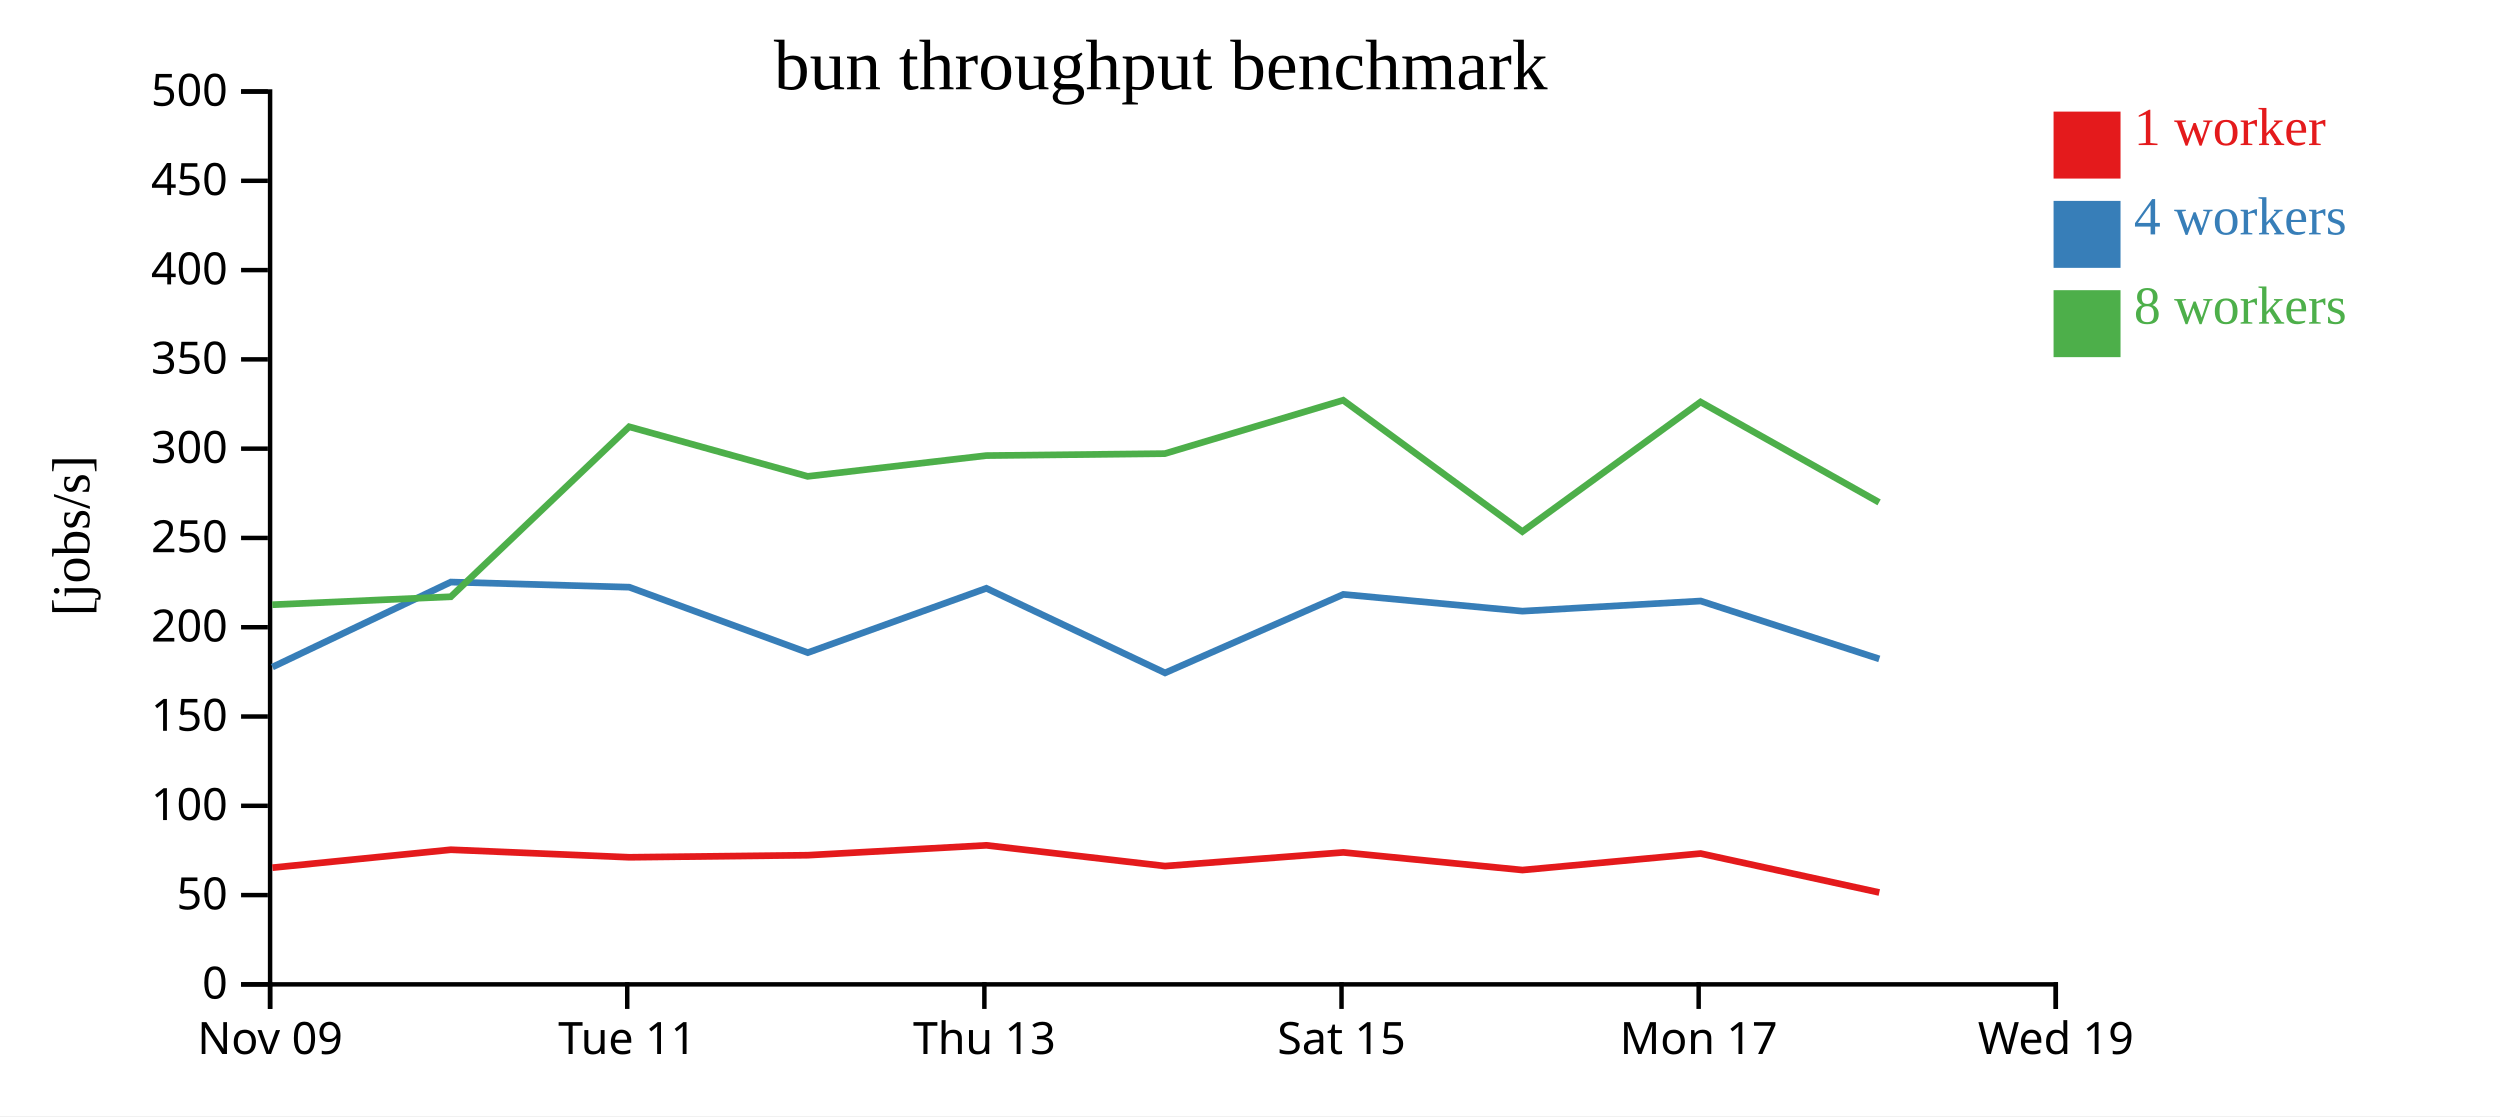
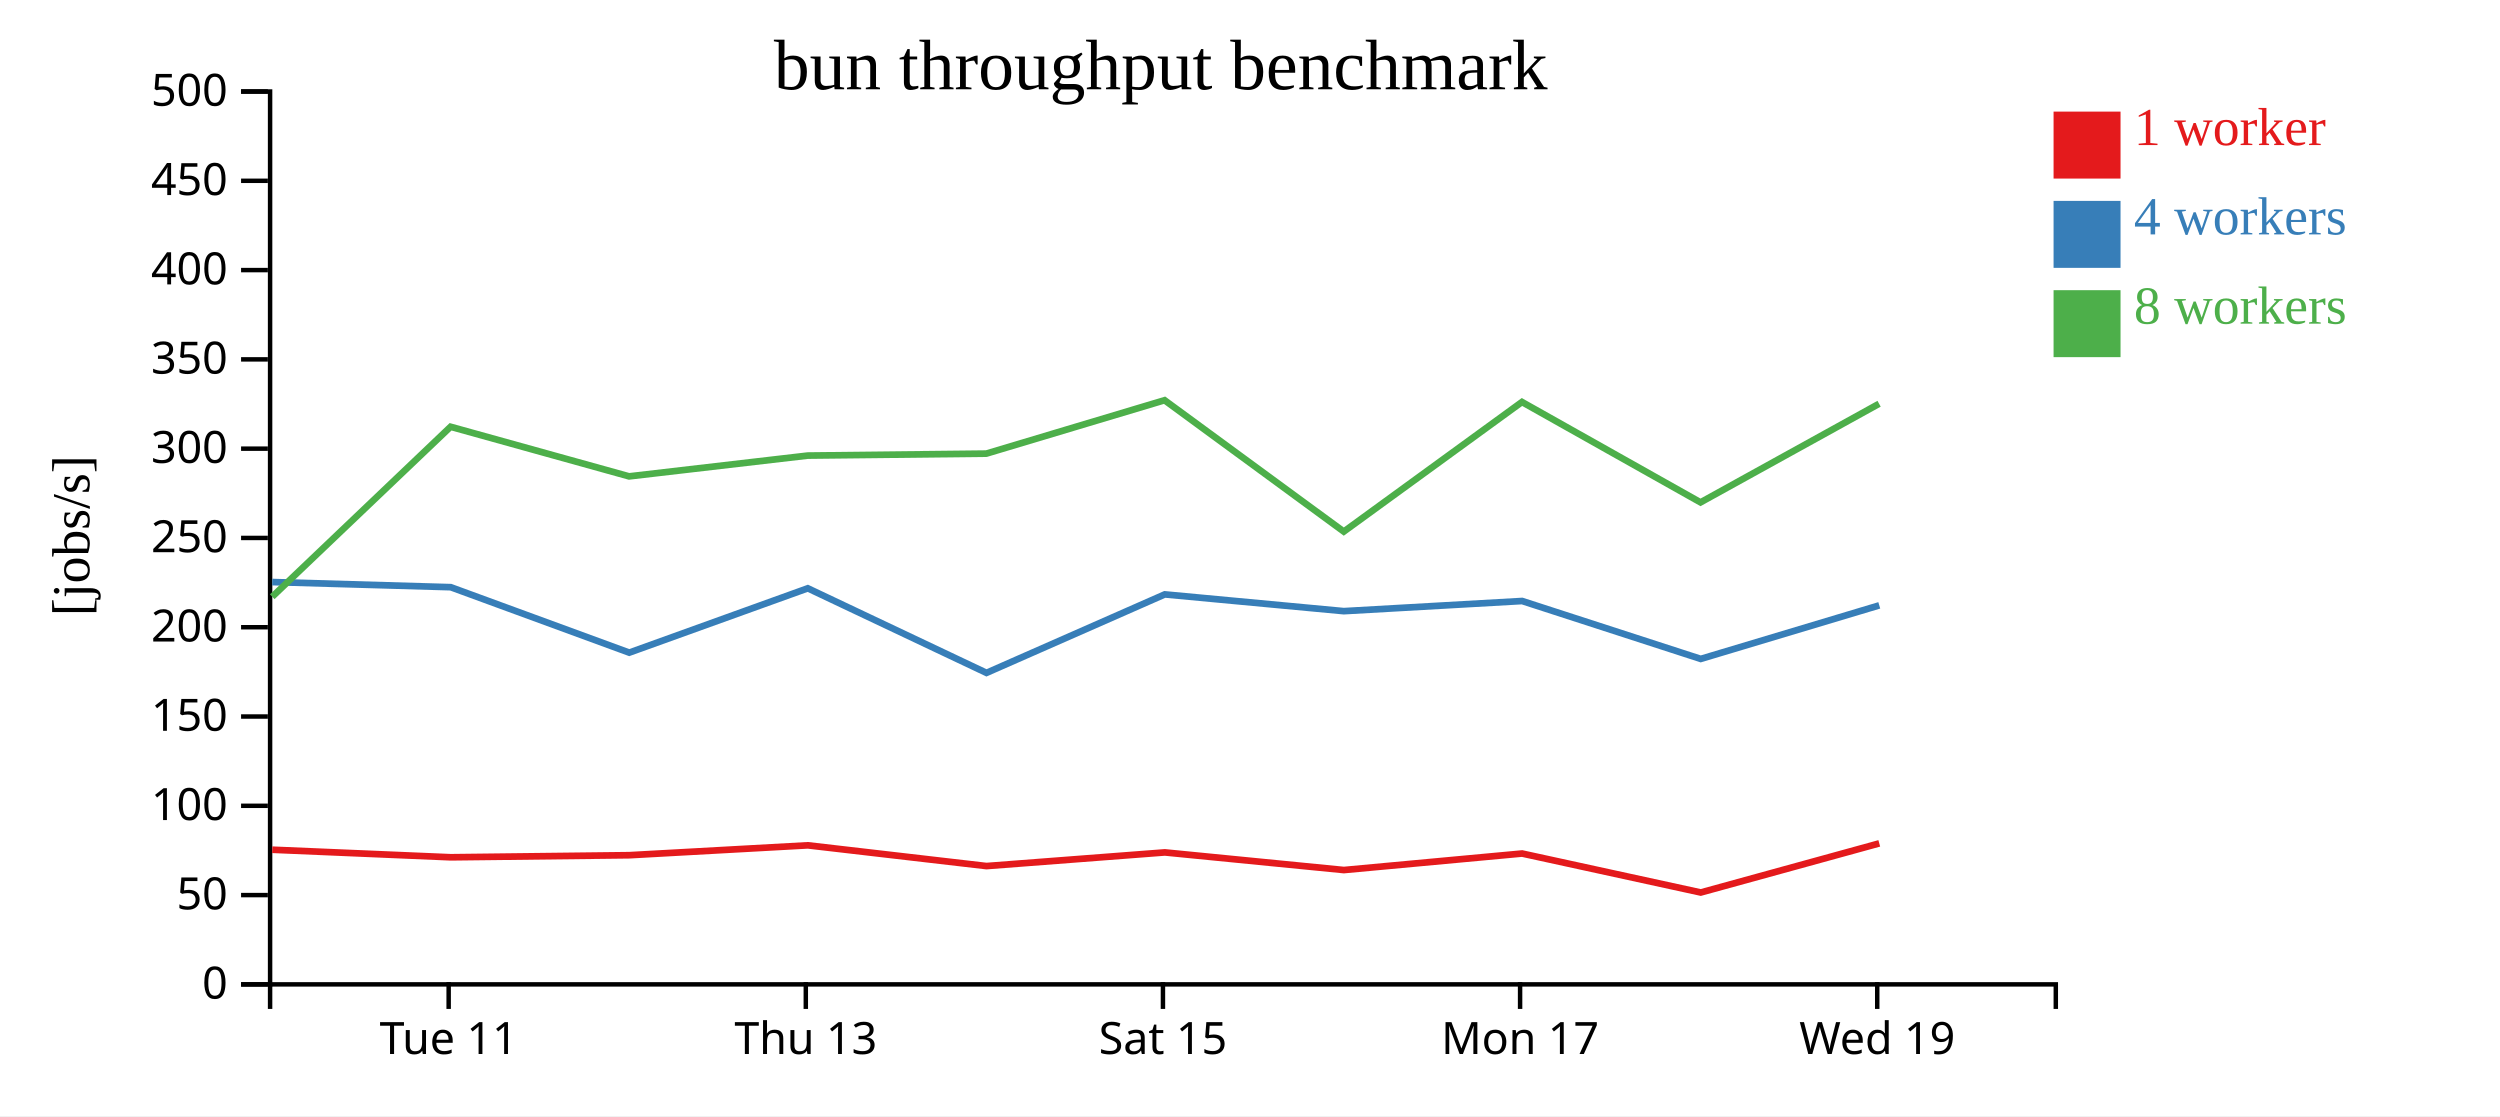
<svg xmlns="http://www.w3.org/2000/svg" width="560" height="250">
  <rect width="100%" height="100%" fill="white" />
  <g transform="translate(60,20)">
    <g transform="translate(0,200)" fill="none" font-size="10" font-family="sans-serif" text-anchor="middle">
      <path class="domain" stroke="currentColor" d="M0.5,6V0.5H400.5V6" />
-       <g class="tick" opacity="1" transform="translate(0.5,0)">
-         <line stroke="currentColor" y2="6" />
-         <text fill="currentColor" y="9" dy="0.71em">Nov 09</text>
-       </g>
-       <g class="tick" opacity="1" transform="translate(80.5,0)">
+       <g class="tick" opacity="1" transform="translate(40.5,0)">
        <line stroke="currentColor" y2="6" />
        <text fill="currentColor" y="9" dy="0.71em">Tue 11</text>
      </g>
-       <g class="tick" opacity="1" transform="translate(160.5,0)">
+       <g class="tick" opacity="1" transform="translate(120.5,0)">
        <line stroke="currentColor" y2="6" />
        <text fill="currentColor" y="9" dy="0.71em">Thu 13</text>
      </g>
-       <g class="tick" opacity="1" transform="translate(240.5,0)">
+       <g class="tick" opacity="1" transform="translate(200.5,0)">
        <line stroke="currentColor" y2="6" />
        <text fill="currentColor" y="9" dy="0.71em">Sat 15</text>
      </g>
-       <g class="tick" opacity="1" transform="translate(320.5,0)">
+       <g class="tick" opacity="1" transform="translate(280.5,0)">
        <line stroke="currentColor" y2="6" />
        <text fill="currentColor" y="9" dy="0.71em">Mon 17</text>
      </g>
-       <g class="tick" opacity="1" transform="translate(400.5,0)">
+       <g class="tick" opacity="1" transform="translate(360.5,0)">
        <line stroke="currentColor" y2="6" />
        <text fill="currentColor" y="9" dy="0.71em">Wed 19</text>
      </g>
    </g>
    <g fill="none" font-size="10" font-family="sans-serif" text-anchor="end">
      <path class="domain" stroke="currentColor" d="M-6,200.5H0.5V0.5H-6" />
      <g class="tick" opacity="1" transform="translate(0,200.5)">
        <line stroke="currentColor" x2="-6" />
        <text fill="currentColor" x="-9" dy="0.32em">0</text>
      </g>
      <g class="tick" opacity="1" transform="translate(0,180.5)">
        <line stroke="currentColor" x2="-6" />
        <text fill="currentColor" x="-9" dy="0.32em">50</text>
      </g>
      <g class="tick" opacity="1" transform="translate(0,160.5)">
        <line stroke="currentColor" x2="-6" />
        <text fill="currentColor" x="-9" dy="0.32em">100</text>
      </g>
      <g class="tick" opacity="1" transform="translate(0,140.5)">
        <line stroke="currentColor" x2="-6" />
        <text fill="currentColor" x="-9" dy="0.32em">150</text>
      </g>
      <g class="tick" opacity="1" transform="translate(0,120.5)">
        <line stroke="currentColor" x2="-6" />
        <text fill="currentColor" x="-9" dy="0.32em">200</text>
      </g>
      <g class="tick" opacity="1" transform="translate(0,100.5)">
        <line stroke="currentColor" x2="-6" />
        <text fill="currentColor" x="-9" dy="0.32em">250</text>
      </g>
      <g class="tick" opacity="1" transform="translate(0,80.5)">
        <line stroke="currentColor" x2="-6" />
        <text fill="currentColor" x="-9" dy="0.32em">300</text>
      </g>
      <g class="tick" opacity="1" transform="translate(0,60.5)">
        <line stroke="currentColor" x2="-6" />
        <text fill="currentColor" x="-9" dy="0.32em">350</text>
      </g>
      <g class="tick" opacity="1" transform="translate(0,40.5)">
        <line stroke="currentColor" x2="-6" />
        <text fill="currentColor" x="-9" dy="0.32em">400</text>
      </g>
      <g class="tick" opacity="1" transform="translate(0,20.5)">
        <line stroke="currentColor" x2="-6" />
        <text fill="currentColor" x="-9" dy="0.32em">450</text>
      </g>
      <g class="tick" opacity="1" transform="translate(0,0.5)">
        <line stroke="currentColor" x2="-6" />
        <text fill="currentColor" x="-9" dy="0.32em">500</text>
      </g>
    </g>
    <text text-anchor="middle" style="font-size: 12px" transform="rotate(-90)" y="-40" x="-100">[jobs/s]</text>
    <text text-anchor="middle" style="font-size: 16px" y="0" x="200">bun throughput benchmark</text>
-     <path class="line" fill="none" stroke="#e41a1c" stroke-width="1.5" d="M1.014,174.362L40.986,170.34L80.975,172.032L120.96,171.567L160.95,169.353L200.97,173.999L240.923,170.939L281.031,174.89L320.952,171.19L360.965,179.92" />
-     <path class="line" fill="none" stroke="#377eb8" stroke-width="1.5" d="M1.022,129.42L40.98,110.381L80.966,111.531L120.95,126.19L160.945,111.778L200.97,130.724L240.909,113.144L281.014,116.898L320.959,114.627L360.962,127.597" />
-     <path class="line" fill="none" stroke="#4daf4a" stroke-width="1.5" d="M0.975,115.457L40.982,113.669L80.932,75.596L120.916,86.707L160.917,82.052L200.933,81.61L240.864,69.65L281.008,99.075L320.92,70.045L360.915,92.531" />
+     <path class="line" fill="none" stroke="#e41a1c" stroke-width="1.5" d="M0.986,170.34L40.975,172.032L80.96,171.567L120.95,169.353L160.97,173.999L200.923,170.939L241.031,174.89L280.952,171.19L320.965,179.92L360.957,168.915" />
+     <path class="line" fill="none" stroke="#377eb8" stroke-width="1.5" d="M0.98,110.381L40.966,111.531L80.95,126.19L120.945,111.778L160.97,130.724L200.909,113.144L241.014,116.898L280.959,114.627L320.962,127.597L360.958,115.6" />
+     <path class="line" fill="none" stroke="#4daf4a" stroke-width="1.5" d="M0.982,113.669L40.932,75.596L80.916,86.707L120.917,82.052L160.933,81.61L200.864,69.65L241.008,99.075L280.92,70.045L320.915,92.531L360.916,70.438" />
    <rect class="dot" x="400" y="5" width="15" height="15" style="fill: #e41a1c;" />
    <rect class="dot" x="400" y="25" width="15" height="15" style="fill: #377eb8;" />
    <rect class="dot" x="400" y="45" width="15" height="15" style="fill: #4daf4a;" />
    <text class="label" x="418" y="12.5" style="fill: #e41a1c; alignment-baseline: middle;" text-anchor="left">1 worker</text>
    <text class="label" x="418" y="32.5" style="fill: #377eb8; alignment-baseline: middle;" text-anchor="left">4 workers</text>
    <text class="label" x="418" y="52.5" style="fill: #4daf4a; alignment-baseline: middle;" text-anchor="left">8 workers</text>
  </g>
</svg>
